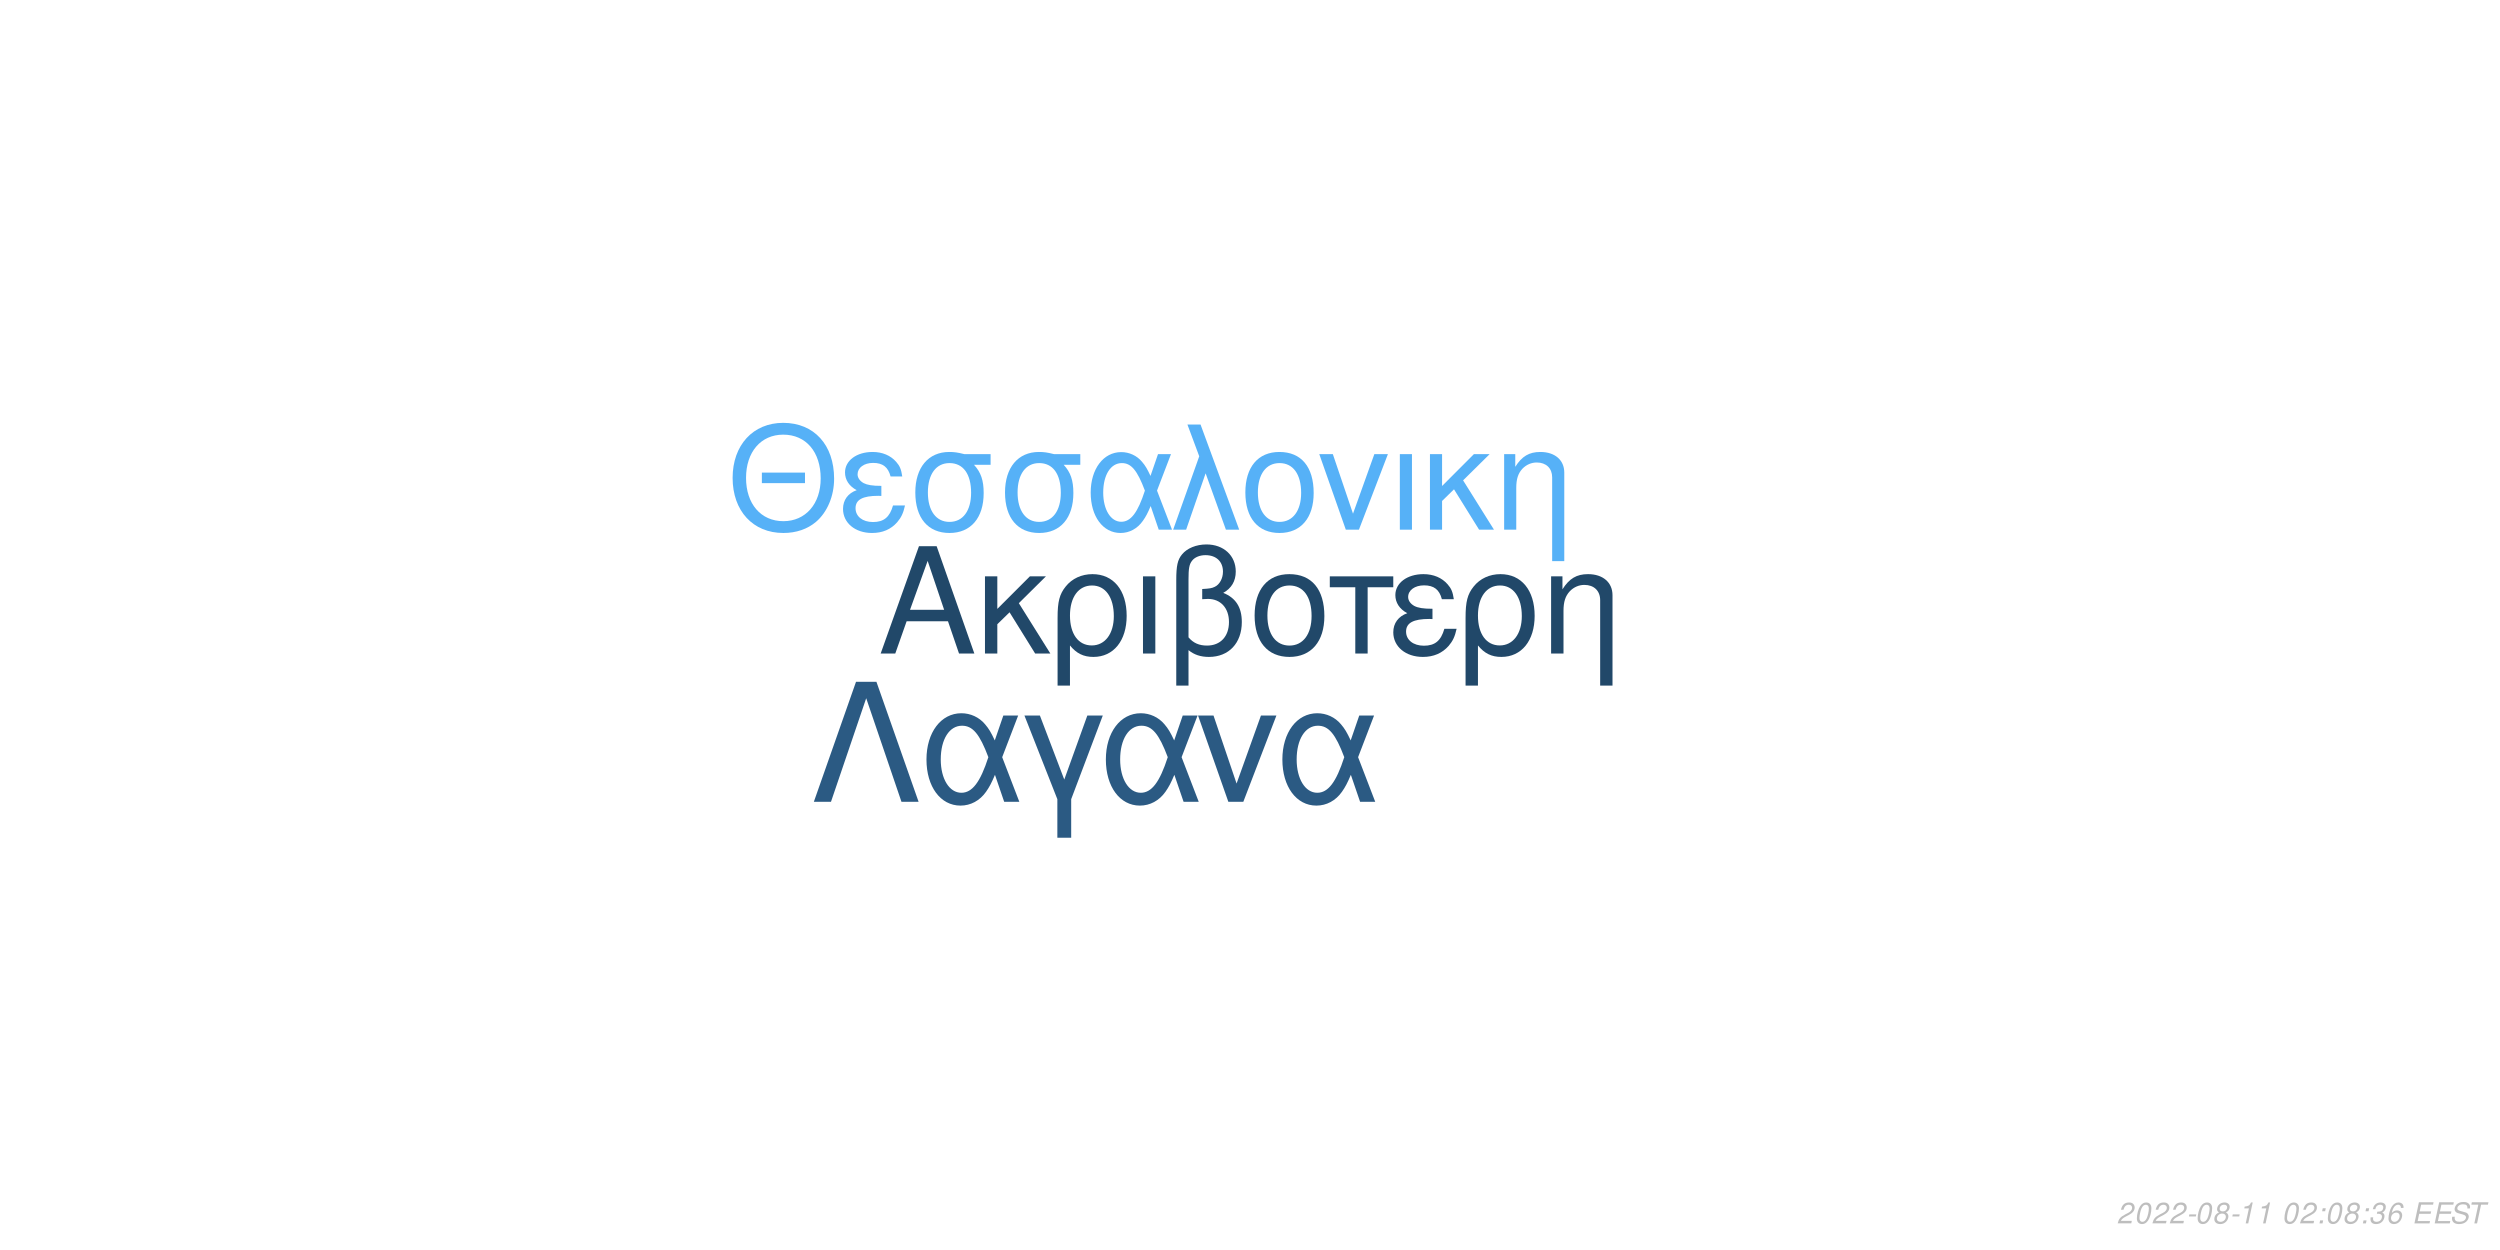
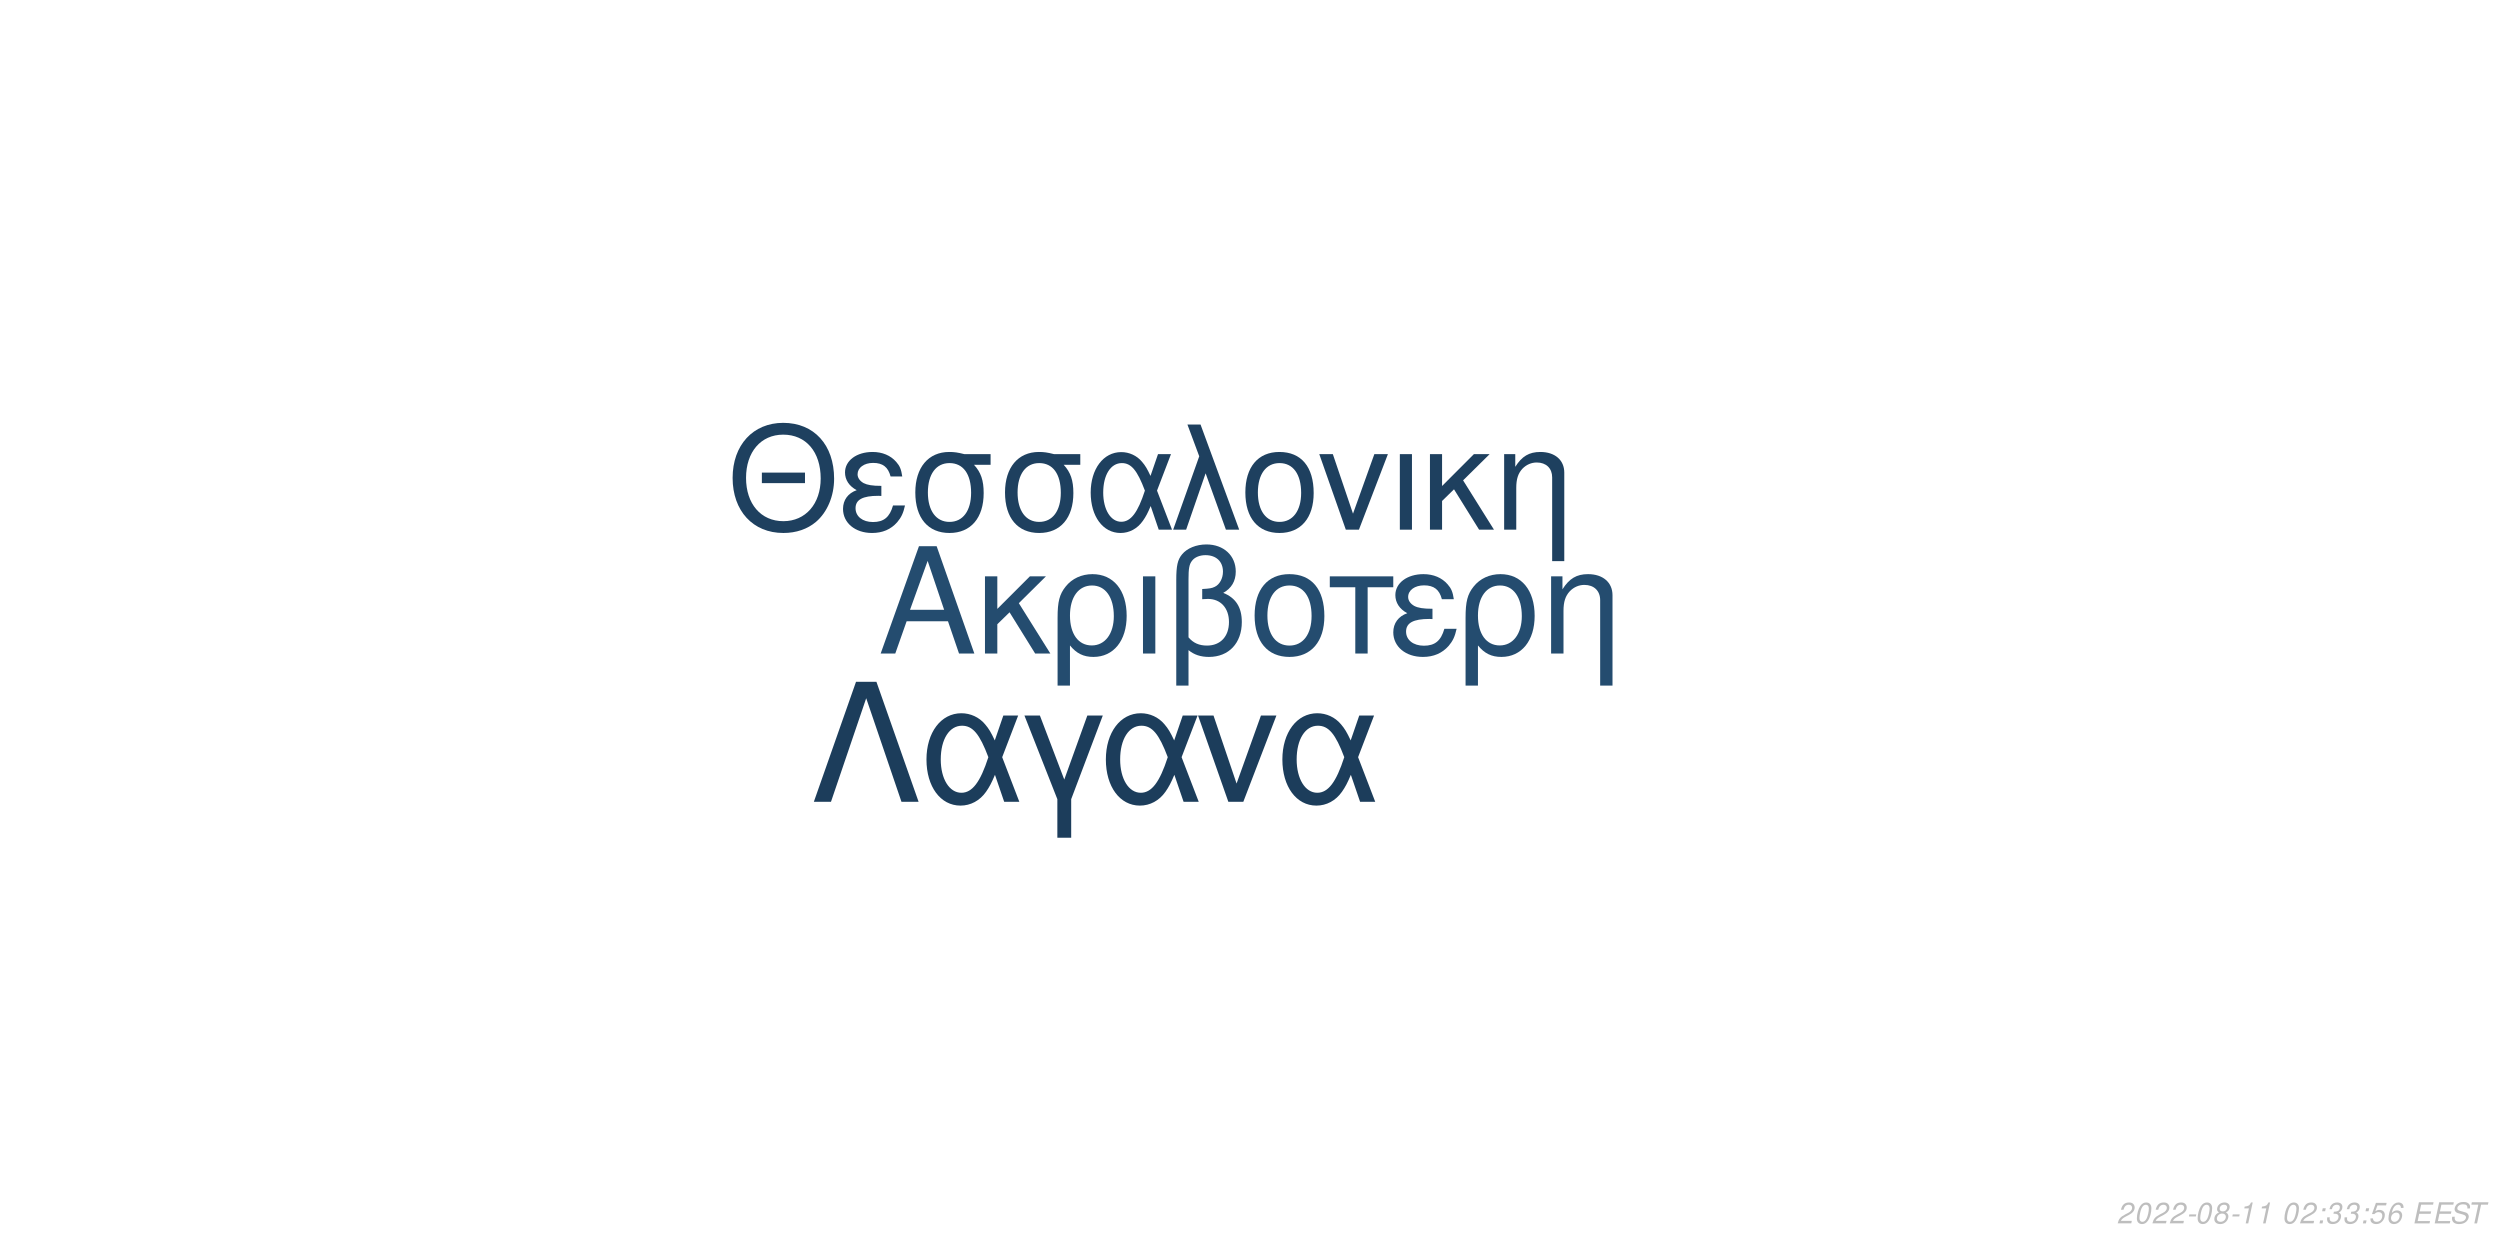
<svg xmlns="http://www.w3.org/2000/svg" xmlns:xlink="http://www.w3.org/1999/xlink" width="864pt" height="432pt" viewBox="0 0 864 432" version="1.1">
  <defs>
    <g>
      <symbol overflow="visible" id="glyph0-0">
        <path style="stroke:none;" d="" />
      </symbol>
      <symbol overflow="visible" id="glyph0-1">
        <path style="stroke:none;" d="M 24.125 -11.141 L 27.938 0 L 33.234 0 L 20.203 -37.094 L 14.094 -37.094 L 0.859 0 L 5.906 0 L 9.828 -11.141 Z M 22.797 -15.109 L 11 -15.109 L 17.094 -32.016 Z M 22.797 -15.109 " />
      </symbol>
      <symbol overflow="visible" id="glyph0-2">
        <path style="stroke:none;" d="M 7.172 -15.422 L 7.172 -26.672 L 2.906 -26.672 L 2.906 0 L 7.172 0 L 7.172 -10.125 L 11.406 -14.25 L 20.25 0 L 25.5 0 L 14.609 -17.406 L 23.969 -26.672 L 18.422 -26.672 Z M 7.172 -15.422 " />
      </symbol>
      <symbol overflow="visible" id="glyph0-3">
        <path style="stroke:none;" d="M 3 11.094 L 7.281 11.094 L 7.281 -2.797 C 9.516 -0.047 11.953 1.172 15.375 1.172 C 22.344 1.172 26.875 -4.422 26.875 -13.031 C 26.875 -21.891 22.297 -27.438 15.062 -27.438 C 11.297 -27.438 7.984 -25.906 5.797 -23.156 C 3.672 -20.516 3 -17.969 3 -12.359 Z M 14.906 -23.516 C 19.547 -23.516 22.438 -19.438 22.438 -12.922 C 22.438 -6.812 19.391 -2.797 14.812 -2.797 C 10.172 -2.797 7.281 -6.766 7.281 -13.125 C 7.281 -19.484 10.234 -23.516 14.906 -23.516 Z M 14.906 -23.516 " />
      </symbol>
      <symbol overflow="visible" id="glyph0-4">
        <path style="stroke:none;" d="M 3.516 0 L 7.781 0 L 7.781 -26.672 L 3.516 -26.672 Z M 3.516 0 " />
      </symbol>
      <symbol overflow="visible" id="glyph0-5">
        <path style="stroke:none;" d="M 4.016 11.094 L 8.25 11.094 L 8.25 -1.172 C 10.172 0.406 12.422 1.172 15.312 1.172 C 22.188 1.172 26.672 -3.609 26.672 -10.891 C 26.672 -15.984 24.578 -19.234 20.25 -20.969 C 23.109 -22.547 24.578 -25.031 24.578 -28.344 C 24.578 -33.844 20.406 -37.703 14.453 -37.703 C 10.938 -37.703 7.734 -36.391 6 -34.25 C 4.484 -32.422 4.016 -30.328 4.016 -25.391 Z M 8.25 -25.656 C 8.25 -29.359 8.5 -30.844 9.469 -32.062 C 10.375 -33.281 12.156 -34 14.094 -34 C 17.812 -34 20.156 -31.812 20.156 -28.297 C 20.156 -25.953 18.984 -23.812 17.297 -23.047 C 16.281 -22.547 15.469 -22.438 12.984 -22.297 L 12.984 -18.781 C 13.734 -18.828 14.344 -18.875 14.969 -18.875 C 19.344 -18.875 22.234 -15.719 22.234 -10.891 C 22.234 -5.906 19.281 -2.75 14.656 -2.75 C 11.953 -2.75 9.922 -3.609 8.25 -5.594 Z M 8.25 -25.656 " />
      </symbol>
      <symbol overflow="visible" id="glyph0-6">
        <path style="stroke:none;" d="M 14.094 -27.438 C 6.562 -27.438 2.094 -22.094 2.094 -13.125 C 2.094 -4.125 6.562 1.172 14.141 1.172 C 21.672 1.172 26.203 -4.172 26.203 -12.922 C 26.203 -22.188 21.828 -27.438 14.094 -27.438 Z M 14.141 -23.516 C 18.938 -23.516 21.781 -19.594 21.781 -12.984 C 21.781 -6.672 18.828 -2.75 14.141 -2.75 C 9.422 -2.75 6.516 -6.672 6.516 -13.125 C 6.516 -19.594 9.422 -23.516 14.141 -23.516 Z M 14.141 -23.516 " />
      </symbol>
      <symbol overflow="visible" id="glyph0-7">
        <path style="stroke:none;" d="M 7.891 0 L 12.156 0 L 12.156 -22.906 L 21.016 -22.906 L 21.016 -26.672 L -0.922 -26.672 L -0.922 -22.906 L 7.891 -22.906 Z M 7.891 0 " />
      </symbol>
      <symbol overflow="visible" id="glyph0-8">
        <path style="stroke:none;" d="M 14.562 -15.469 C 11.344 -15.469 9.562 -15.781 8.297 -16.438 C 6.922 -17.203 6.156 -18.328 6.156 -19.547 C 6.156 -21.891 8.453 -23.562 11.656 -23.562 C 15.062 -23.562 16.953 -22.094 17.812 -18.781 L 21.938 -18.781 C 21.578 -21.266 21.062 -22.5 19.797 -23.922 C 17.812 -26.203 14.906 -27.438 11.453 -27.438 C 5.797 -27.438 1.734 -24.375 1.734 -20.203 C 1.734 -17.609 3.156 -15.375 5.859 -13.938 C 2.797 -12.875 1.016 -10.484 1.016 -7.328 C 1.016 -2.391 5.297 1.172 11.25 1.172 C 14.969 1.172 17.906 -0.109 20.156 -2.641 C 21.578 -4.328 22.297 -5.797 22.906 -8.547 L 18.672 -8.547 C 17.5 -4.422 15.422 -2.703 11.609 -2.703 C 7.938 -2.703 5.438 -4.688 5.438 -7.578 C 5.438 -10.578 7.938 -11.953 13.484 -11.953 C 13.641 -11.953 14.094 -11.953 14.562 -11.906 Z M 14.562 -15.469 " />
      </symbol>
      <symbol overflow="visible" id="glyph0-9">
        <path style="stroke:none;" d="M 3.562 -26.672 L 3.562 0 L 7.844 0 L 7.844 -14.703 C 7.844 -17.906 8.5 -19.891 10.031 -21.531 C 11.406 -22.953 13.188 -23.719 15.062 -23.719 C 18.375 -23.719 20.516 -21.672 20.516 -18.469 L 20.516 11.094 L 24.781 11.094 L 24.781 -20.156 C 24.781 -24.578 21.469 -27.438 16.328 -27.438 C 12.359 -27.438 9.828 -25.906 7.484 -22.188 L 7.484 -26.672 Z M 3.562 -26.672 " />
      </symbol>
      <symbol overflow="visible" id="glyph1-0">
        <path style="stroke:none;" d="" />
      </symbol>
      <symbol overflow="visible" id="glyph1-1">
        <path style="stroke:none;" d="M 26.859 -19.734 L 11.953 -19.734 L 11.953 -16.094 L 26.859 -16.094 Z M 19.328 -36.922 C 8.922 -36.922 1.844 -29.25 1.844 -17.891 C 1.844 -6.484 8.875 1.141 19.391 1.141 C 23.812 1.141 27.703 -0.203 30.641 -2.688 C 34.578 -6.031 36.922 -11.656 36.922 -17.594 C 36.922 -29.297 30 -36.922 19.328 -36.922 Z M 19.328 -32.844 C 27.203 -32.844 32.281 -26.906 32.281 -17.688 C 32.281 -8.922 27.062 -2.938 19.391 -2.938 C 11.609 -2.938 6.484 -8.922 6.484 -17.891 C 6.484 -26.859 11.609 -32.844 19.328 -32.844 Z M 19.328 -32.844 " />
      </symbol>
      <symbol overflow="visible" id="glyph1-2">
        <path style="stroke:none;" d="M 14.25 -15.141 C 11.109 -15.141 9.375 -15.453 8.125 -16.094 C 6.781 -16.844 6.031 -17.938 6.031 -19.141 C 6.031 -21.422 8.266 -23.078 11.406 -23.078 C 14.75 -23.078 16.594 -21.625 17.438 -18.391 L 21.469 -18.391 C 21.125 -20.828 20.625 -22.031 19.391 -23.422 C 17.438 -25.656 14.594 -26.859 11.219 -26.859 C 5.688 -26.859 1.688 -23.875 1.688 -19.781 C 1.688 -17.234 3.094 -15.047 5.734 -13.656 C 2.734 -12.609 1 -10.266 1 -7.172 C 1 -2.344 5.188 1.141 11.016 1.141 C 14.656 1.141 17.547 -0.094 19.734 -2.594 C 21.125 -4.234 21.828 -5.688 22.422 -8.375 L 18.281 -8.375 C 17.141 -4.328 15.094 -2.641 11.359 -2.641 C 7.766 -2.641 5.328 -4.578 5.328 -7.422 C 5.328 -10.359 7.766 -11.703 13.203 -11.703 C 13.359 -11.703 13.797 -11.703 14.25 -11.656 Z M 14.25 -15.141 " />
      </symbol>
      <symbol overflow="visible" id="glyph1-3">
        <path style="stroke:none;" d="M 29 -26.109 L 19.938 -26.109 C 17.594 -26.703 16.438 -26.859 14.703 -26.859 C 7.469 -26.859 2.984 -21.469 2.984 -12.859 C 2.984 -4.031 7.375 1.141 14.797 1.141 C 22.172 1.141 26.609 -4.078 26.609 -12.656 C 26.609 -17.047 25.656 -19.828 23.266 -22.422 L 29 -22.422 Z M 14.797 -23.016 C 19.531 -23.016 22.266 -19.234 22.266 -12.75 C 22.266 -6.531 19.438 -2.688 14.797 -2.688 C 10.172 -2.688 7.328 -6.531 7.328 -12.859 C 7.328 -19.188 10.172 -23.016 14.797 -23.016 Z M 14.797 -23.016 " />
      </symbol>
      <symbol overflow="visible" id="glyph1-4">
        <path style="stroke:none;" d="M 29.344 -26.109 L 24.859 -26.109 L 22.266 -18.578 C 21.125 -21.031 20.484 -22.125 19.328 -23.469 C 17.547 -25.609 14.906 -26.812 12.156 -26.812 C 5.984 -26.812 1.594 -20.984 1.594 -12.812 C 1.594 -4.578 5.828 1.141 11.906 1.141 C 14.953 1.141 17.734 -0.344 19.625 -3.047 C 20.672 -4.531 21.281 -5.688 22.328 -8.172 L 25.109 0 L 29.703 0 L 24.516 -13.5 Z M 20.328 -13.5 C 17.891 -5.922 15.453 -2.734 12.156 -2.734 C 8.516 -2.734 5.922 -6.922 5.922 -12.812 C 5.922 -18.938 8.516 -23.016 12.359 -23.016 C 15.594 -23.016 17.688 -20.531 20.328 -13.5 Z M 20.328 -13.5 " />
      </symbol>
      <symbol overflow="visible" id="glyph1-5">
        <path style="stroke:none;" d="M 1.094 0 L 5.578 0 L 12.312 -19.484 L 19.328 0 L 23.922 0 L 10.562 -36.328 L 6.031 -36.328 L 10.109 -25.359 Z M 1.094 0 " />
      </symbol>
      <symbol overflow="visible" id="glyph1-6">
        <path style="stroke:none;" d="M 13.797 -26.859 C 6.422 -26.859 2.047 -21.625 2.047 -12.859 C 2.047 -4.031 6.422 1.141 13.859 1.141 C 21.234 1.141 25.656 -4.078 25.656 -12.656 C 25.656 -21.719 21.375 -26.859 13.797 -26.859 Z M 13.859 -23.016 C 18.531 -23.016 21.328 -19.188 21.328 -12.703 C 21.328 -6.531 18.438 -2.688 13.859 -2.688 C 9.219 -2.688 6.375 -6.531 6.375 -12.859 C 6.375 -19.188 9.219 -23.016 13.859 -23.016 Z M 13.859 -23.016 " />
      </symbol>
      <symbol overflow="visible" id="glyph1-7">
        <path style="stroke:none;" d="M 14.297 0 L 24.312 -26.109 L 19.625 -26.109 L 12.25 -5.531 L 5.281 -26.109 L 0.594 -26.109 L 9.766 0 Z M 14.297 0 " />
      </symbol>
      <symbol overflow="visible" id="glyph1-8">
        <path style="stroke:none;" d="M 3.438 0 L 7.625 0 L 7.625 -26.109 L 3.438 -26.109 Z M 3.438 0 " />
      </symbol>
      <symbol overflow="visible" id="glyph1-9">
        <path style="stroke:none;" d="M 7.031 -15.094 L 7.031 -26.109 L 2.844 -26.109 L 2.844 0 L 7.031 0 L 7.031 -9.922 L 11.156 -13.953 L 19.828 0 L 24.969 0 L 14.297 -17.047 L 23.469 -26.109 L 18.031 -26.109 Z M 7.031 -15.094 " />
      </symbol>
      <symbol overflow="visible" id="glyph1-10">
        <path style="stroke:none;" d="M 3.484 -26.109 L 3.484 0 L 7.672 0 L 7.672 -14.406 C 7.672 -17.547 8.328 -19.484 9.812 -21.078 C 11.156 -22.469 12.906 -23.219 14.75 -23.219 C 17.984 -23.219 20.078 -21.234 20.078 -18.094 L 20.078 10.859 L 24.266 10.859 L 24.266 -19.734 C 24.266 -24.062 21.031 -26.859 16 -26.859 C 12.109 -26.859 9.609 -25.359 7.328 -21.719 L 7.328 -26.109 Z M 3.484 -26.109 " />
      </symbol>
      <symbol overflow="visible" id="glyph2-0">
        <path style="stroke:none;" d="" />
      </symbol>
      <symbol overflow="visible" id="glyph2-1">
        <path style="stroke:none;" d="M 22.531 -41.484 L 15.484 -41.484 L 0.906 0 L 6.828 0 L 19 -35.797 L 31.188 0 L 37.109 0 Z M 22.531 -41.484 " />
      </symbol>
      <symbol overflow="visible" id="glyph2-2">
        <path style="stroke:none;" d="M 33.516 -29.812 L 28.391 -29.812 L 25.438 -21.219 C 24.125 -24.016 23.391 -25.266 22.078 -26.797 C 20.031 -29.25 17.016 -30.609 13.891 -30.609 C 6.828 -30.609 1.828 -23.953 1.828 -14.625 C 1.828 -5.234 6.656 1.312 13.594 1.312 C 17.078 1.312 20.266 -0.391 22.422 -3.469 C 23.609 -5.172 24.297 -6.484 25.5 -9.328 L 28.688 0 L 33.922 0 L 28 -15.422 Z M 23.219 -15.422 C 20.422 -6.766 17.641 -3.125 13.891 -3.125 C 9.734 -3.125 6.766 -7.906 6.766 -14.625 C 6.766 -21.625 9.734 -26.297 14.109 -26.297 C 17.812 -26.297 20.203 -23.453 23.219 -15.422 Z M 23.219 -15.422 " />
      </symbol>
      <symbol overflow="visible" id="glyph2-3">
        <path style="stroke:none;" d="M 12.062 12.406 L 16.844 12.406 L 16.844 -0.906 L 27.766 -29.812 L 22.422 -29.812 L 14.453 -7.688 L 6.031 -29.812 L 0.688 -29.812 L 12.062 -0.906 Z M 12.062 12.406 " />
      </symbol>
      <symbol overflow="visible" id="glyph2-4">
        <path style="stroke:none;" d="M 16.328 0 L 27.766 -29.812 L 22.422 -29.812 L 14 -6.312 L 6.031 -29.812 L 0.688 -29.812 L 11.156 0 Z M 16.328 0 " />
      </symbol>
      <symbol overflow="visible" id="glyph3-0">
        <path style="stroke:none;" d="" />
      </symbol>
      <symbol overflow="visible" id="glyph3-1">
        <path style="stroke:none;" d="M 5.234 -0.875 L 1.469 -0.875 C 1.641 -1.375 2.203 -1.891 3.109 -2.344 L 4.234 -2.938 C 5.562 -3.625 6.219 -4.469 6.219 -5.484 C 6.219 -5.938 6.062 -6.359 5.797 -6.656 C 5.469 -7.047 4.984 -7.234 4.312 -7.234 C 2.766 -7.234 1.891 -6.453 1.484 -4.734 L 2.375 -4.734 C 2.484 -5.188 2.609 -5.484 2.797 -5.75 C 3.094 -6.203 3.609 -6.453 4.188 -6.453 C 4.891 -6.453 5.344 -6.031 5.344 -5.375 C 5.344 -4.703 4.859 -4.094 4.016 -3.656 L 2.984 -3.125 C 1.234 -2.188 0.797 -1.656 0.344 -0.016 L 5.047 -0.016 Z M 5.234 -0.875 " />
      </symbol>
      <symbol overflow="visible" id="glyph3-2">
        <path style="stroke:none;" d="M 4.203 -7.234 C 3.375 -7.234 2.688 -6.812 2.125 -5.984 C 1.484 -5.047 0.984 -3.188 0.984 -1.734 C 0.984 -1.109 1.172 -0.562 1.484 -0.266 C 1.797 0.047 2.281 0.234 2.766 0.234 C 3.625 0.234 4.281 -0.156 4.859 -1.016 C 5.516 -1.953 6 -3.797 6 -5.266 C 6 -6.5 5.328 -7.234 4.203 -7.234 Z M 4.094 -6.453 C 4.734 -6.453 5.125 -5.984 5.125 -5.156 C 5.125 -4.203 4.781 -2.625 4.406 -1.812 C 3.984 -0.938 3.516 -0.547 2.875 -0.547 C 2.25 -0.547 1.875 -1.031 1.875 -1.828 C 1.875 -2.797 2.203 -4.344 2.594 -5.203 C 2.984 -6.047 3.453 -6.453 4.094 -6.453 Z M 4.094 -6.453 " />
      </symbol>
      <symbol overflow="visible" id="glyph3-3">
        <path style="stroke:none;" d="M 3.516 -3.125 L 1.125 -3.125 L 0.969 -2.406 L 3.359 -2.406 Z M 3.516 -3.125 " />
      </symbol>
      <symbol overflow="visible" id="glyph3-4">
        <path style="stroke:none;" d="M 4.766 -3.797 C 5.078 -3.969 5.234 -4.078 5.438 -4.234 C 5.812 -4.594 6.062 -5.172 6.062 -5.734 C 6.062 -6.625 5.344 -7.234 4.266 -7.234 C 2.812 -7.234 1.703 -6.219 1.703 -4.875 C 1.703 -4.406 1.875 -4.125 2.359 -3.812 C 1.297 -3.312 0.75 -2.516 0.75 -1.469 C 0.75 -0.438 1.547 0.234 2.812 0.234 C 3.656 0.234 4.359 -0.094 4.938 -0.734 C 5.359 -1.234 5.609 -1.859 5.609 -2.438 C 5.609 -3.047 5.312 -3.516 4.766 -3.797 Z M 4.109 -6.453 C 4.797 -6.453 5.188 -6.125 5.188 -5.578 C 5.188 -5.266 5.062 -4.922 4.859 -4.672 C 4.562 -4.312 4.188 -4.156 3.656 -4.156 C 2.984 -4.156 2.594 -4.453 2.594 -4.984 C 2.594 -5.859 3.203 -6.453 4.109 -6.453 Z M 3.453 -3.406 C 4.234 -3.406 4.734 -2.984 4.734 -2.312 C 4.734 -1.312 3.922 -0.547 2.875 -0.547 C 2.125 -0.547 1.625 -0.969 1.625 -1.625 C 1.625 -2.609 2.438 -3.406 3.453 -3.406 Z M 3.453 -3.406 " />
      </symbol>
      <symbol overflow="visible" id="glyph3-5">
        <path style="stroke:none;" d="M 3.703 -5.188 L 2.594 0 L 3.469 0 L 5.016 -7.234 L 4.438 -7.234 C 3.906 -6.156 3.688 -6.016 2.234 -5.812 L 2.109 -5.188 Z M 3.703 -5.188 " />
      </symbol>
      <symbol overflow="visible" id="glyph3-6">
        <path style="stroke:none;" d="" />
      </symbol>
      <symbol overflow="visible" id="glyph3-7">
        <path style="stroke:none;" d="M 2.359 -1.031 L 1.312 -1.031 L 1.094 0 L 2.141 0 Z M 3.266 -5.234 L 2.219 -5.234 L 2 -4.203 L 3.047 -4.203 Z M 3.266 -5.234 " />
      </symbol>
      <symbol overflow="visible" id="glyph3-8">
        <path style="stroke:none;" d="M 2.922 -3.312 C 3.125 -3.344 3.234 -3.344 3.375 -3.344 C 4.203 -3.344 4.688 -3 4.688 -2.406 C 4.688 -1.312 3.906 -0.547 2.781 -0.547 C 2.047 -0.547 1.594 -0.938 1.594 -1.562 C 1.594 -1.719 1.609 -1.844 1.656 -2.094 L 0.766 -2.094 C 0.734 -1.797 0.719 -1.641 0.719 -1.469 C 0.719 -0.375 1.406 0.234 2.641 0.234 C 3.547 0.234 4.297 -0.078 4.812 -0.656 C 5.266 -1.156 5.562 -1.875 5.562 -2.547 C 5.562 -3.125 5.344 -3.453 4.797 -3.734 C 5.641 -4.234 6.016 -4.844 6.016 -5.734 C 6.016 -6.656 5.312 -7.234 4.203 -7.234 C 3.375 -7.234 2.672 -6.938 2.188 -6.375 C 1.891 -6.031 1.703 -5.641 1.516 -4.906 L 2.391 -4.906 C 2.5 -5.359 2.594 -5.594 2.734 -5.812 C 3.047 -6.234 3.516 -6.453 4.078 -6.453 C 4.734 -6.453 5.141 -6.125 5.141 -5.578 C 5.141 -5.188 5.016 -4.797 4.797 -4.547 C 4.516 -4.234 4 -4.062 3.266 -4.062 L 3.078 -4.062 Z M 2.922 -3.312 " />
      </symbol>
      <symbol overflow="visible" id="glyph3-9">
+         <path style="stroke:none;" d="M 6.297 -7.094 L 2.594 -7.094 L 1.234 -3.234 L 2.047 -3.234 C 2.656 -3.766 2.938 -3.906 3.531 -3.906 C 4.328 -3.906 4.797 -3.453 4.797 -2.688 C 4.797 -1.438 3.969 -0.547 2.828 -0.547 C 2.031 -0.547 1.609 -0.938 1.578 -1.734 L 0.703 -1.734 L 0.703 -1.516 C 0.703 -0.938 0.844 -0.547 1.188 -0.266 C 1.562 0.062 2.078 0.234 2.703 0.234 C 3.656 0.234 4.391 -0.156 4.984 -0.922 C 5.422 -1.5 5.672 -2.234 5.672 -2.953 C 5.672 -4 4.938 -4.672 3.812 -4.672 C 3.328 -4.672 2.906 -4.547 2.406 -4.234 L 3.109 -6.219 L 6.109 -6.219 Z M 6.297 -7.094 " />
+       </symbol>
+       <symbol overflow="visible" id="glyph3-10">
        <path style="stroke:none;" d="M 6.125 -5.344 L 6.141 -5.625 C 6.141 -6.609 5.453 -7.234 4.391 -7.234 C 3.438 -7.234 2.641 -6.719 2.016 -5.703 C 1.422 -4.781 0.938 -2.953 0.938 -1.688 C 0.938 -0.516 1.688 0.234 2.859 0.234 C 3.703 0.234 4.438 -0.156 5 -0.875 C 5.406 -1.422 5.672 -2.156 5.672 -2.766 C 5.672 -3.812 4.969 -4.5 3.906 -4.5 C 3.234 -4.5 2.672 -4.234 2.094 -3.625 C 2.406 -5.375 3.234 -6.453 4.25 -6.453 C 4.703 -6.453 5.062 -6.234 5.172 -5.844 C 5.203 -5.719 5.234 -5.578 5.25 -5.344 Z M 3.656 -3.734 C 4.344 -3.734 4.797 -3.281 4.797 -2.625 C 4.797 -1.469 3.984 -0.547 2.984 -0.547 C 2.297 -0.547 1.812 -1.047 1.812 -1.766 C 1.812 -2.859 2.625 -3.734 3.656 -3.734 Z M 3.656 -3.734 " />
      </symbol>
-       <symbol overflow="visible" id="glyph3-10">
+       <symbol overflow="visible" id="glyph3-11">
        <path style="stroke:none;" d="M 2.547 -3.312 L 6.5 -3.312 L 6.688 -4.141 L 2.719 -4.141 L 3.219 -6.469 L 7.344 -6.469 L 7.516 -7.297 L 2.453 -7.297 L 0.906 0 L 6.125 0 L 6.297 -0.812 L 2.016 -0.812 Z M 2.547 -3.312 " />
      </symbol>
-       <symbol overflow="visible" id="glyph3-11">
+       <symbol overflow="visible" id="glyph3-12">
        <path style="stroke:none;" d="M 7.062 -5.156 C 7.125 -5.438 7.141 -5.562 7.141 -5.703 C 7.141 -6.156 6.938 -6.594 6.594 -6.891 C 6.188 -7.25 5.656 -7.406 4.875 -7.406 C 3.844 -7.406 3.047 -7.125 2.5 -6.562 C 2.094 -6.141 1.781 -5.438 1.781 -4.922 C 1.781 -4.297 2.219 -3.766 2.891 -3.562 L 4.594 -3.094 C 5.406 -2.859 5.734 -2.578 5.734 -2.094 C 5.734 -1.781 5.547 -1.406 5.266 -1.141 C 4.844 -0.766 4.266 -0.578 3.453 -0.578 C 2.328 -0.578 1.812 -0.984 1.812 -1.906 C 1.812 -2.047 1.812 -2.125 1.844 -2.312 L 0.984 -2.312 C 0.906 -2.062 0.891 -1.906 0.891 -1.688 C 0.891 -0.484 1.797 0.234 3.297 0.234 C 4.359 0.234 5.234 -0.062 5.812 -0.609 C 6.344 -1.078 6.688 -1.797 6.688 -2.375 C 6.688 -2.641 6.609 -2.906 6.453 -3.156 C 6.234 -3.5 5.938 -3.703 5.469 -3.828 L 3.75 -4.312 C 2.984 -4.547 2.734 -4.734 2.734 -5.188 C 2.734 -5.547 2.875 -5.844 3.188 -6.109 C 3.547 -6.438 4.031 -6.594 4.703 -6.594 C 5.266 -6.594 5.688 -6.484 5.906 -6.297 C 6.094 -6.125 6.219 -5.797 6.219 -5.516 C 6.219 -5.422 6.203 -5.344 6.188 -5.156 Z M 7.062 -5.156 " />
      </symbol>
-       <symbol overflow="visible" id="glyph3-12">
+       <symbol overflow="visible" id="glyph3-13">
        <path style="stroke:none;" d="M 4.938 -6.469 L 7.312 -6.469 L 7.484 -7.297 L 1.75 -7.297 L 1.578 -6.469 L 3.984 -6.469 L 2.609 0 L 3.547 0 Z M 4.938 -6.469 " />
      </symbol>
    </g>
  </defs>
  <g id="surface1">
    <rect x="0" y="0" width="864" height="432" style="fill:rgb(100%,100%,100%);fill-opacity:1;stroke:none;" />
-     <g style="fill:rgb(12.941%,28.235%,41.176%);fill-opacity:1;">
+     <g style="fill:rgb(14.118%,29.804%,43.529%);fill-opacity:1;">
      <use xlink:href="#glyph0-1" x="303.5" y="225.861" />
      <use xlink:href="#glyph0-2" x="337.5" y="225.861" />
      <use xlink:href="#glyph0-3" x="362.5" y="225.861" />
      <use xlink:href="#glyph0-4" x="391.5" y="225.861" />
      <use xlink:href="#glyph0-5" x="402.5" y="225.861" />
      <use xlink:href="#glyph0-6" x="431.5" y="225.861" />
      <use xlink:href="#glyph0-7" x="460.5" y="225.861" />
      <use xlink:href="#glyph0-8" x="480.5" y="225.861" />
      <use xlink:href="#glyph0-3" x="503.5" y="225.861" />
      <use xlink:href="#glyph0-9" x="532.5" y="225.861" />
    </g>
-     <g style="fill:rgb(33.725%,69.412%,96.863%);fill-opacity:1;">
+     <g style="fill:rgb(11.765%,25.098%,37.255%);fill-opacity:1;">
      <use xlink:href="#glyph1-1" x="251.348" y="183.058" />
      <use xlink:href="#glyph1-2" x="290.348" y="183.058" />
      <use xlink:href="#glyph1-3" x="313.348" y="183.058" />
      <use xlink:href="#glyph1-3" x="344.348" y="183.058" />
      <use xlink:href="#glyph1-4" x="375.348" y="183.058" />
      <use xlink:href="#glyph1-5" x="404.348" y="183.058" />
      <use xlink:href="#glyph1-6" x="428.348" y="183.058" />
      <use xlink:href="#glyph1-7" x="455.348" y="183.058" />
      <use xlink:href="#glyph1-8" x="480.348" y="183.058" />
      <use xlink:href="#glyph1-9" x="491.348" y="183.058" />
      <use xlink:href="#glyph1-10" x="516.348" y="183.058" />
    </g>
-     <g style="fill:rgb(16.863%,35.294%,51.373%);fill-opacity:1;">
+     <g style="fill:rgb(10.98%,23.922%,35.686%);fill-opacity:1;">
      <use xlink:href="#glyph2-1" x="280.359" y="277.105" />
      <use xlink:href="#glyph2-2" x="318.359" y="277.105" />
      <use xlink:href="#glyph2-3" x="353.359" y="277.105" />
      <use xlink:href="#glyph2-2" x="380.359" y="277.105" />
      <use xlink:href="#glyph2-4" x="413.359" y="277.105" />
      <use xlink:href="#glyph2-2" x="441.359" y="277.105" />
    </g>
    <g style="fill:rgb(74.51%,74.51%,74.51%);fill-opacity:1;">
      <use xlink:href="#glyph3-1" x="731.52" y="422.81" />
      <use xlink:href="#glyph3-2" x="737.52" y="422.81" />
      <use xlink:href="#glyph3-1" x="743.52" y="422.81" />
      <use xlink:href="#glyph3-1" x="749.52" y="422.81" />
      <use xlink:href="#glyph3-3" x="755.52" y="422.81" />
      <use xlink:href="#glyph3-2" x="758.52" y="422.81" />
      <use xlink:href="#glyph3-4" x="764.52" y="422.81" />
      <use xlink:href="#glyph3-3" x="770.52" y="422.81" />
      <use xlink:href="#glyph3-5" x="773.52" y="422.81" />
      <use xlink:href="#glyph3-5" x="779.52" y="422.81" />
      <use xlink:href="#glyph3-6" x="785.52" y="422.81" />
      <use xlink:href="#glyph3-2" x="788.52" y="422.81" />
      <use xlink:href="#glyph3-1" x="794.52" y="422.81" />
      <use xlink:href="#glyph3-7" x="800.52" y="422.81" />
-       <use xlink:href="#glyph3-2" x="803.52" y="422.81" />
-       <use xlink:href="#glyph3-4" x="809.52" y="422.81" />
+       <use xlink:href="#glyph3-8" x="803.52" y="422.81" />
+       <use xlink:href="#glyph3-8" x="809.52" y="422.81" />
      <use xlink:href="#glyph3-7" x="815.52" y="422.81" />
-       <use xlink:href="#glyph3-8" x="818.52" y="422.81" />
-       <use xlink:href="#glyph3-9" x="824.52" y="422.81" />
+       <use xlink:href="#glyph3-9" x="818.52" y="422.81" />
+       <use xlink:href="#glyph3-10" x="824.52" y="422.81" />
      <use xlink:href="#glyph3-6" x="830.52" y="422.81" />
-       <use xlink:href="#glyph3-10" x="833.52" y="422.81" />
-       <use xlink:href="#glyph3-10" x="840.52" y="422.81" />
-       <use xlink:href="#glyph3-11" x="846.52" y="422.81" />
-       <use xlink:href="#glyph3-12" x="852.52" y="422.81" />
+       <use xlink:href="#glyph3-11" x="833.52" y="422.81" />
+       <use xlink:href="#glyph3-11" x="840.52" y="422.81" />
+       <use xlink:href="#glyph3-12" x="846.52" y="422.81" />
+       <use xlink:href="#glyph3-13" x="852.52" y="422.81" />
    </g>
  </g>
</svg>
